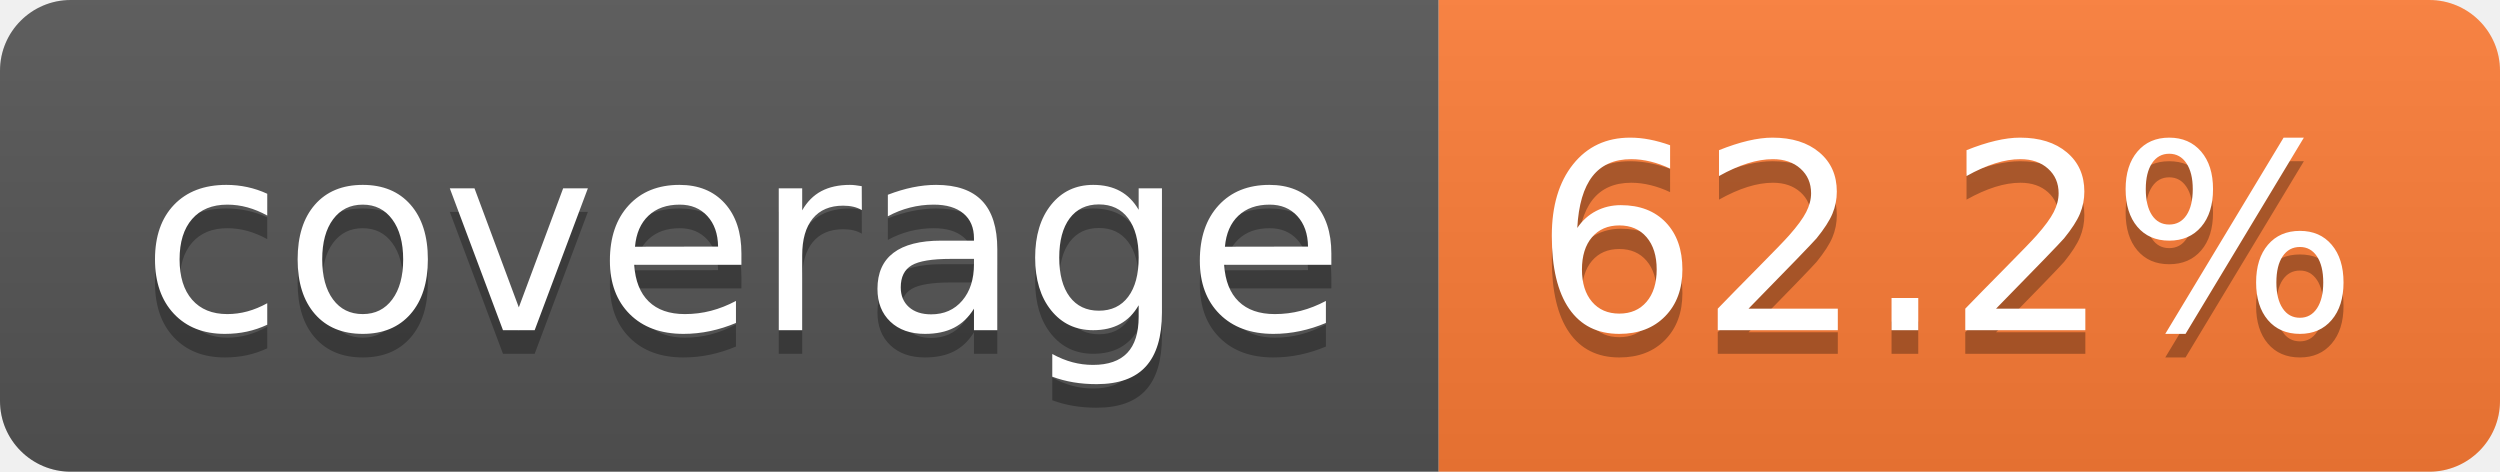
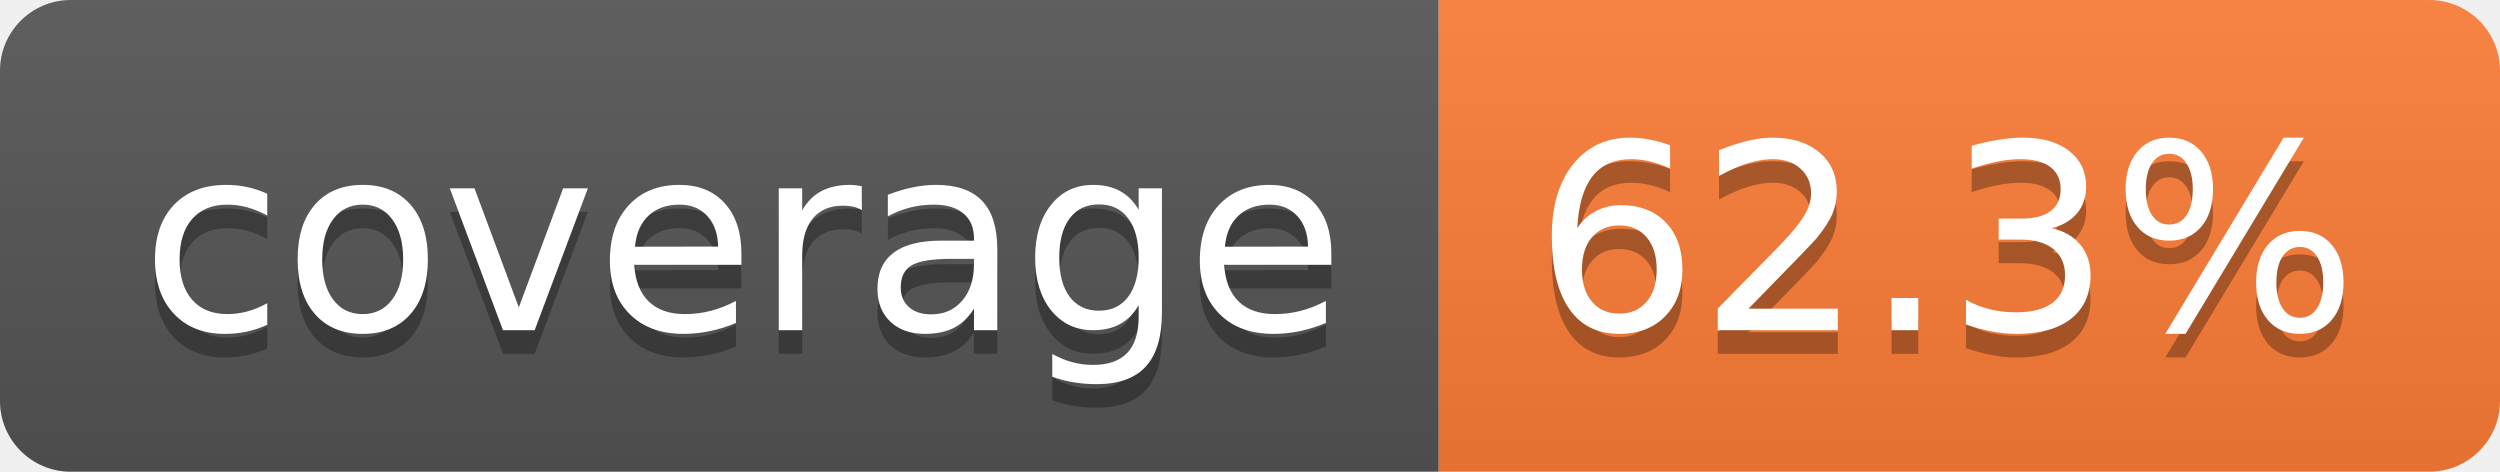
- <svg xmlns="http://www.w3.org/2000/svg" width="106" height="20" role="img" aria-label="coverage: 62.2%">
+ <svg xmlns="http://www.w3.org/2000/svg" width="106" height="20" role="img" aria-label="coverage: 62.3%">
  <linearGradient id="s" x2="0" y2="100%">
    <stop offset="0" stop-color="#bbb" stop-opacity=".1" />
    <stop offset="1" stop-opacity=".1" />
  </linearGradient>
  <clipPath id="r">
    <rect width="106" height="20" rx="3" fill="#fff" />
  </clipPath>
  <g clip-path="url(#r)">
    <rect width="61" height="20" fill="#555" />
    <rect x="61" width="45" height="20" fill="#fe7d37" />
    <rect width="106" height="20" fill="url(#s)" />
  </g>
  <g fill="#fff" text-anchor="middle" font-family="Verdana,Geneva,DejaVu Sans,sans-serif" text-rendering="geometricPrecision" font-size="110">
    <text aria-hidden="true" x="315" y="150" fill="#010101" fill-opacity=".3" transform="scale(.1)" textLength="510">coverage</text>
    <text x="315" y="140" transform="scale(.1)" fill="#fff" textLength="510">coverage</text>
-     <text aria-hidden="true" x="825" y="150" fill="#010101" fill-opacity=".3" transform="scale(.1)" textLength="350">62.2%</text>
-     <text x="825" y="140" transform="scale(.1)" fill="#fff" textLength="350">62.2%</text>
+     <text aria-hidden="true" x="825" y="150" fill="#010101" fill-opacity=".3" transform="scale(.1)" textLength="350">62.3%</text>
+     <text x="825" y="140" transform="scale(.1)" fill="#fff" textLength="350">62.3%</text>
  </g>
</svg>
